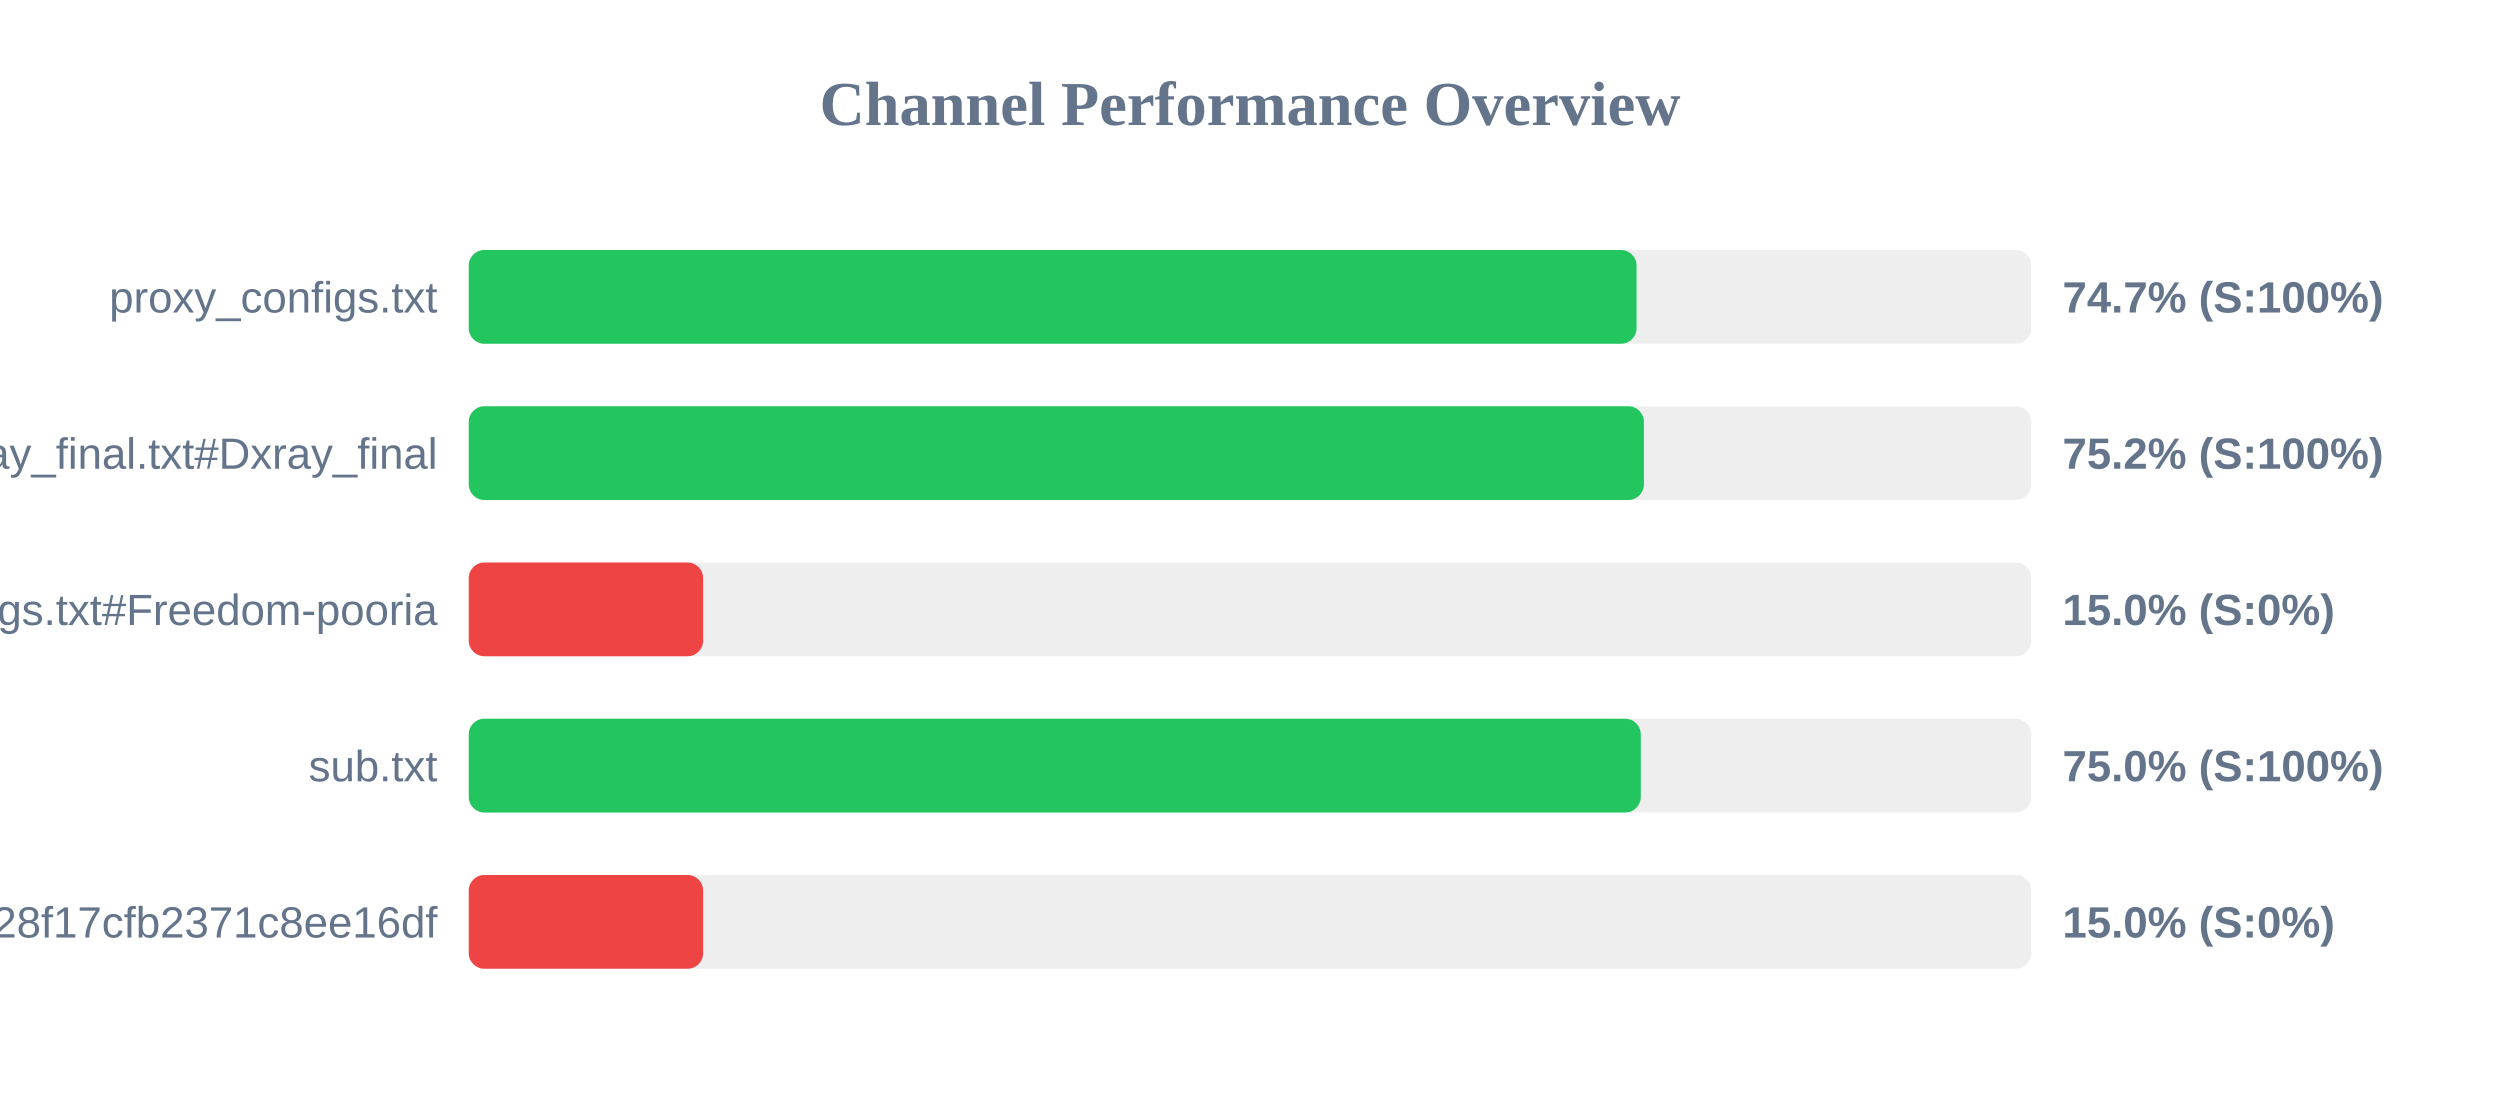
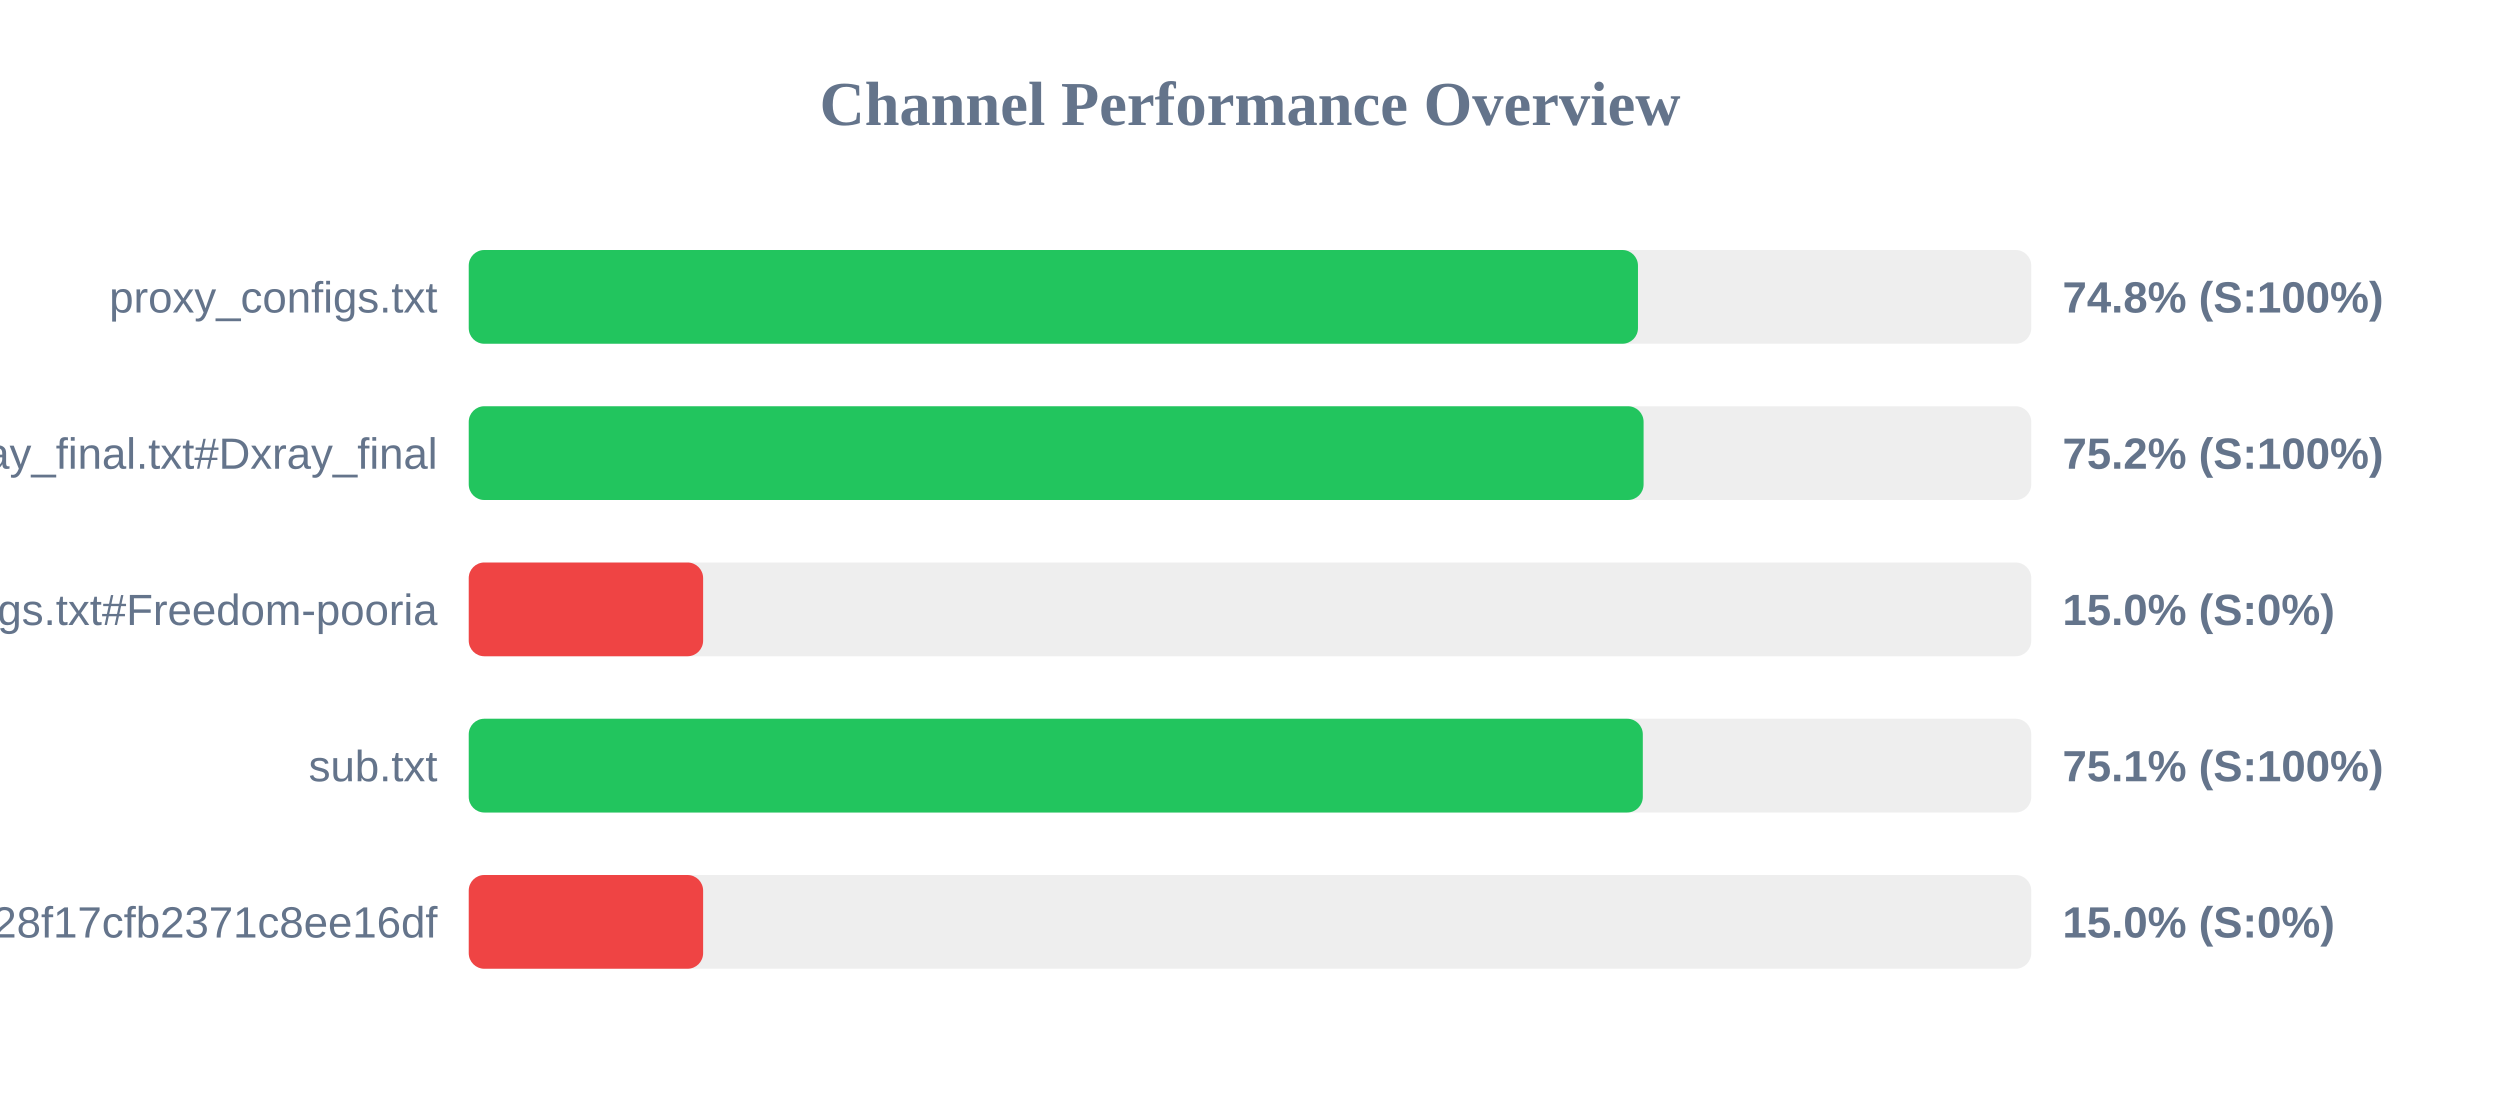
<svg xmlns="http://www.w3.org/2000/svg" width="800" height="350" version="1.1">
  <style>
        .row { font: 14px Arial; fill: #64748b; }
        .score { font: bold 14px Arial; fill: #64748b; }
    </style>
  <text x="400" y="40" text-anchor="middle" font-size="20px" font-weight="bold" fill="#64748b">Channel Performance Overview</text>
  <rect x="150" y="80" width="500" height="30" fill="#eee" rx="5" />
-   <rect x="150" y="80" width="373.7" height="30" fill="#22c55e" rx="5" />
+   <rect x="150" y="80" width="374.15" height="30" fill="#22c55e" rx="5" />
  <text x="140" y="100" text-anchor="end" class="row">proxy_configs.txt</text>
-   <text x="660" y="100" text-anchor="start" class="score">74.7% (S:100%)</text>
+   <text x="660" y="100" text-anchor="start" class="score">74.8% (S:100%)</text>
  <rect x="150" y="130" width="500" height="30" fill="#eee" rx="5" />
-   <rect x="150" y="130" width="376.05" height="30" fill="#22c55e" rx="5" />
+   <rect x="150" y="130" width="375.95" height="30" fill="#22c55e" rx="5" />
  <text x="140" y="150" text-anchor="end" class="row">xray_final.txt#Dxray_final</text>
  <text x="660" y="150" text-anchor="start" class="score">75.2% (S:100%)</text>
  <rect x="150" y="180" width="500" height="30" fill="#eee" rx="5" />
  <rect x="150" y="180" width="75.0" height="30" fill="#ef4444" rx="5" />
  <text x="140" y="200" text-anchor="end" class="row">v2ray_configs.txt#Freedom-pooria</text>
  <text x="660" y="200" text-anchor="start" class="score">15.0% (S:0%)</text>
  <rect x="150" y="230" width="500" height="30" fill="#eee" rx="5" />
-   <rect x="150" y="230" width="375.05" height="30" fill="#22c55e" rx="5" />
+   <rect x="150" y="230" width="375.7" height="30" fill="#22c55e" rx="5" />
  <text x="140" y="250" text-anchor="end" class="row">sub.txt</text>
-   <text x="660" y="250" text-anchor="start" class="score">75.0% (S:100%)</text>
+   <text x="660" y="250" text-anchor="start" class="score">75.1% (S:100%)</text>
  <rect x="150" y="280" width="500" height="30" fill="#eee" rx="5" />
  <rect x="150" y="280" width="75.0" height="30" fill="#ef4444" rx="5" />
  <text x="140" y="300" text-anchor="end" class="row">?token=fedfed7b41b828f17cfb2371c8ee16df</text>
  <text x="660" y="300" text-anchor="start" class="score">15.0% (S:0%)</text>
</svg>
